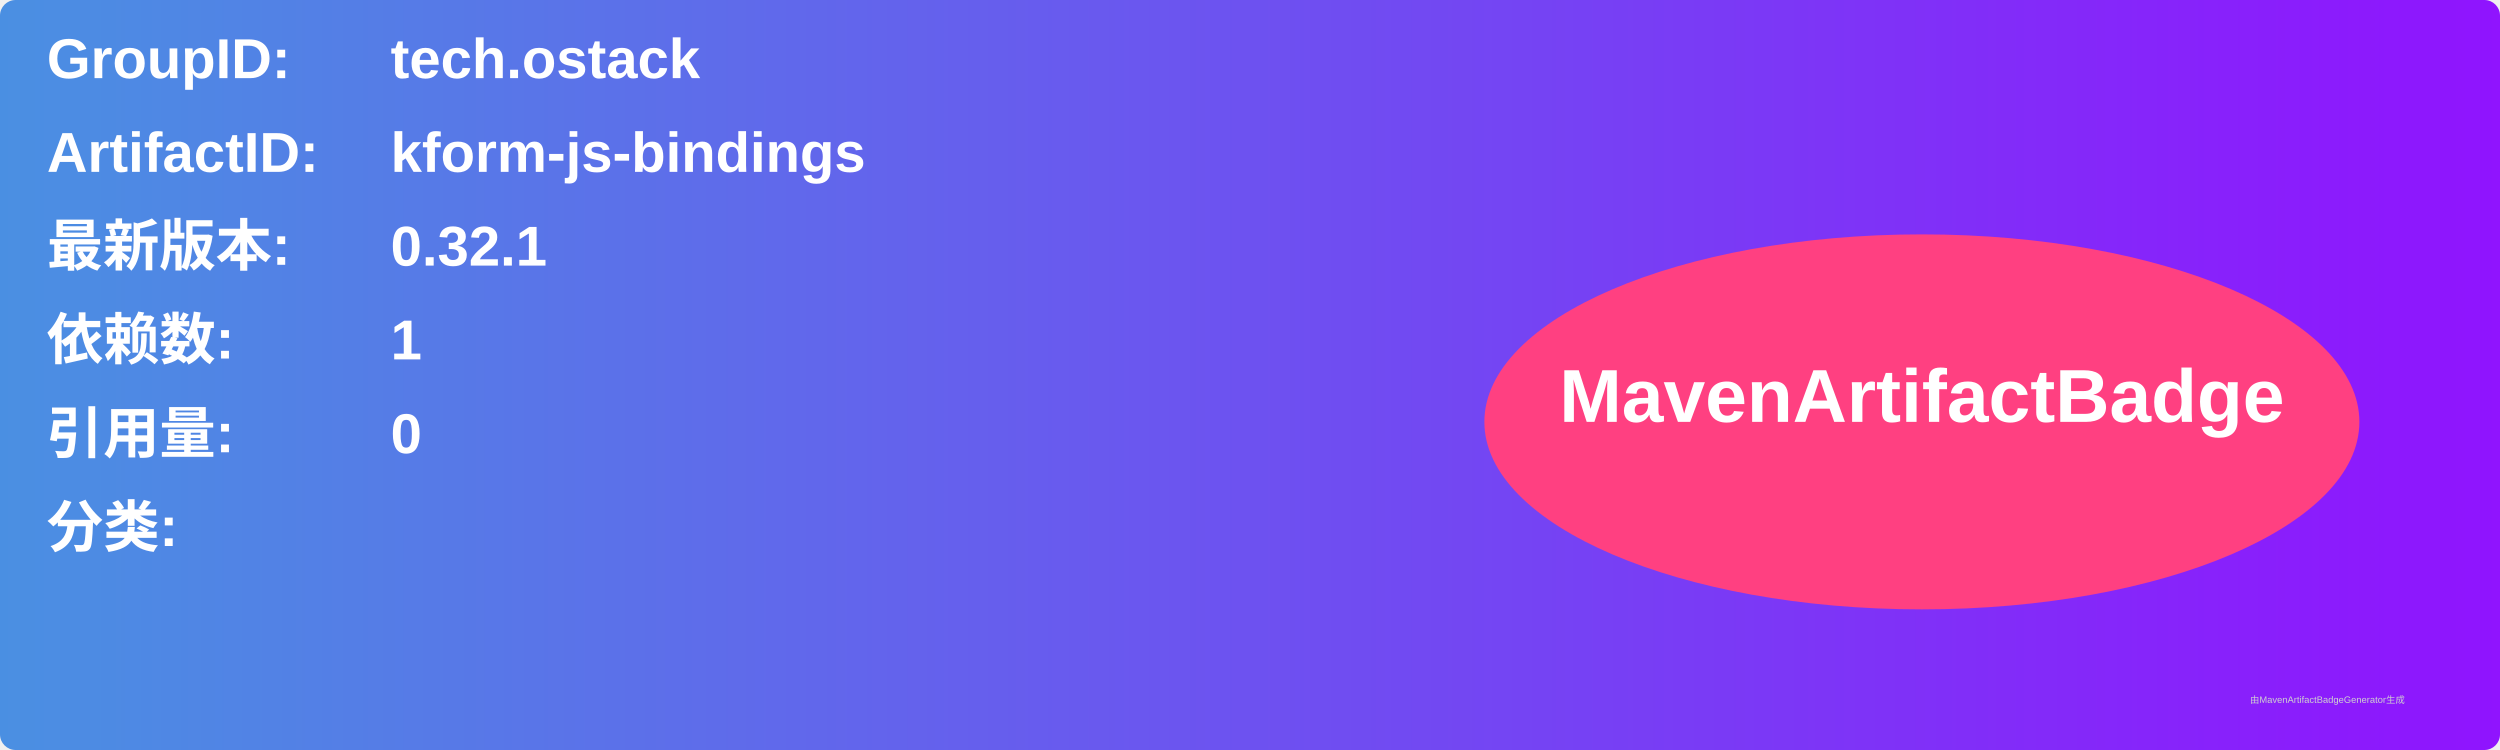
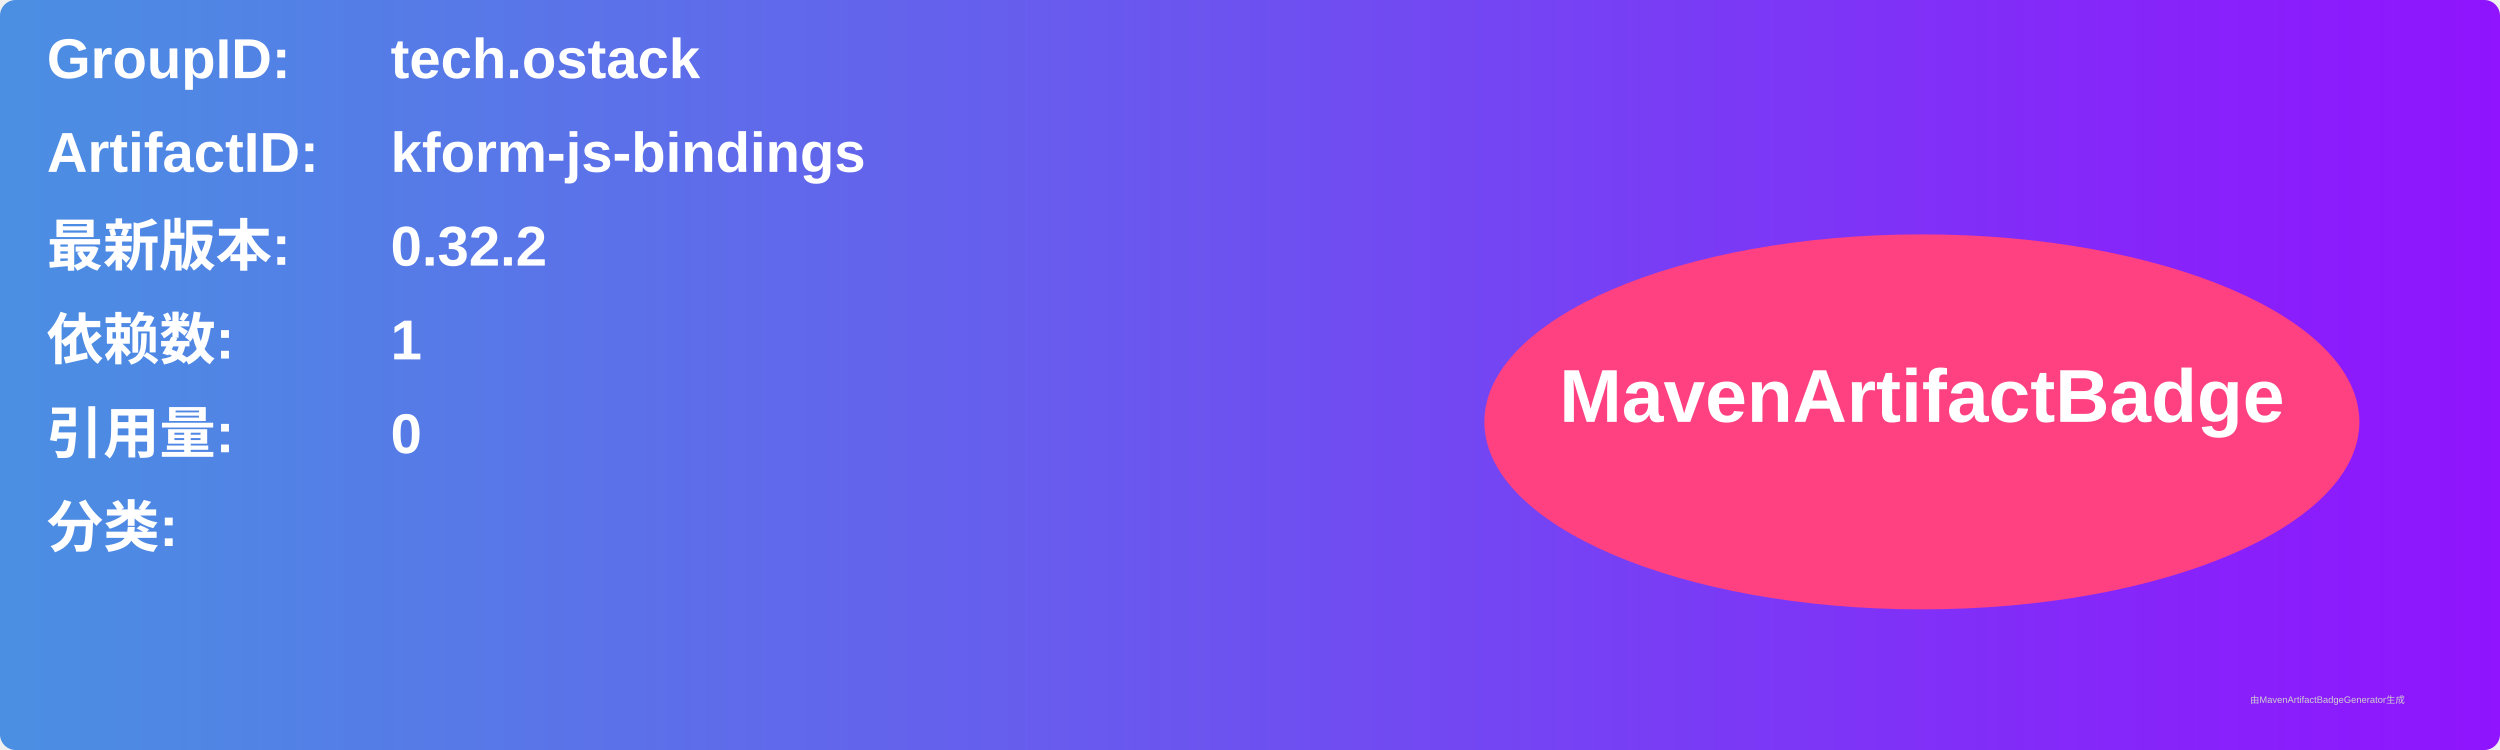
<svg xmlns="http://www.w3.org/2000/svg" width="800" height="240" viewBox="0 0 800 240">
  <linearGradient id="grad" x1="0%" y1="0%" x2="100%" y2="0%">
    <stop offset="0%" stop-color="#4a90e2" />
    <stop offset="100%" stop-color="#9013fe" />
  </linearGradient>
  <rect width="100%" height="100%" rx="5" ry="5" fill="url(#grad)" />
  <g transform="translate(15, 15)">
    <text x="0" y="10" font-family="Arial" font-size="18" fill="white" font-weight="bold" width="260">GroupID:</text>
    <text x="110" y="10" font-family="Arial" font-size="18" fill="white" font-weight="bold" width="460">tech.ostack</text>
    <text x="0" y="40" font-family="Arial" font-size="18" fill="white" font-weight="bold" width="260">ArtifactID:</text>
    <text x="110" y="40" font-family="Arial" font-size="18" fill="white" font-weight="bold" width="460">kform-js-bindings</text>
    <text x="0" y="70" font-family="Arial" font-size="18" fill="white" font-weight="bold">最新版本:</text>
    <text x="110" y="70" font-family="Arial" font-size="18" fill="white" font-weight="bold">
-       <tspan font-weight="bold">0.32.1</tspan>
+       <tspan font-weight="bold">0.32.2</tspan>
    </text>
    <text x="0" y="100" font-family="Arial" font-size="18" fill="white" font-weight="bold">依赖数: </text>
    <text x="110" y="100" font-family="Arial" font-size="18" fill="white">
      <tspan font-weight="bold">1</tspan>
    </text>
    <text x="0" y="130" font-family="Arial" font-size="18" fill="white" font-weight="bold">引用量: </text>
    <text x="110" y="130" font-family="Arial" font-size="18" fill="white">
      <tspan font-weight="bold">0</tspan>
    </text>
    <text x="0" y="160" font-family="Arial" font-size="18" fill="white" font-weight="bold">分类:</text>
    <text x="10" y="190" font-family="Arial" font-size="10" fill="white">
      <tspan font-weight="bold" />
    </text>
    <ellipse cx="600" cy="120" rx="140" ry="60" fill="#ff4081" />
    <text x="600" y="120" text-anchor="middle" font-family="Arial" font-size="24" fill="white" font-weight="bold">MavenArtifactBadge</text>
  </g>
  <text x="720" y="225" font-family="Arial" font-size="3" fill="#d0d0d0">由MavenArtifactBadgeGenerator生成</text>
</svg>
